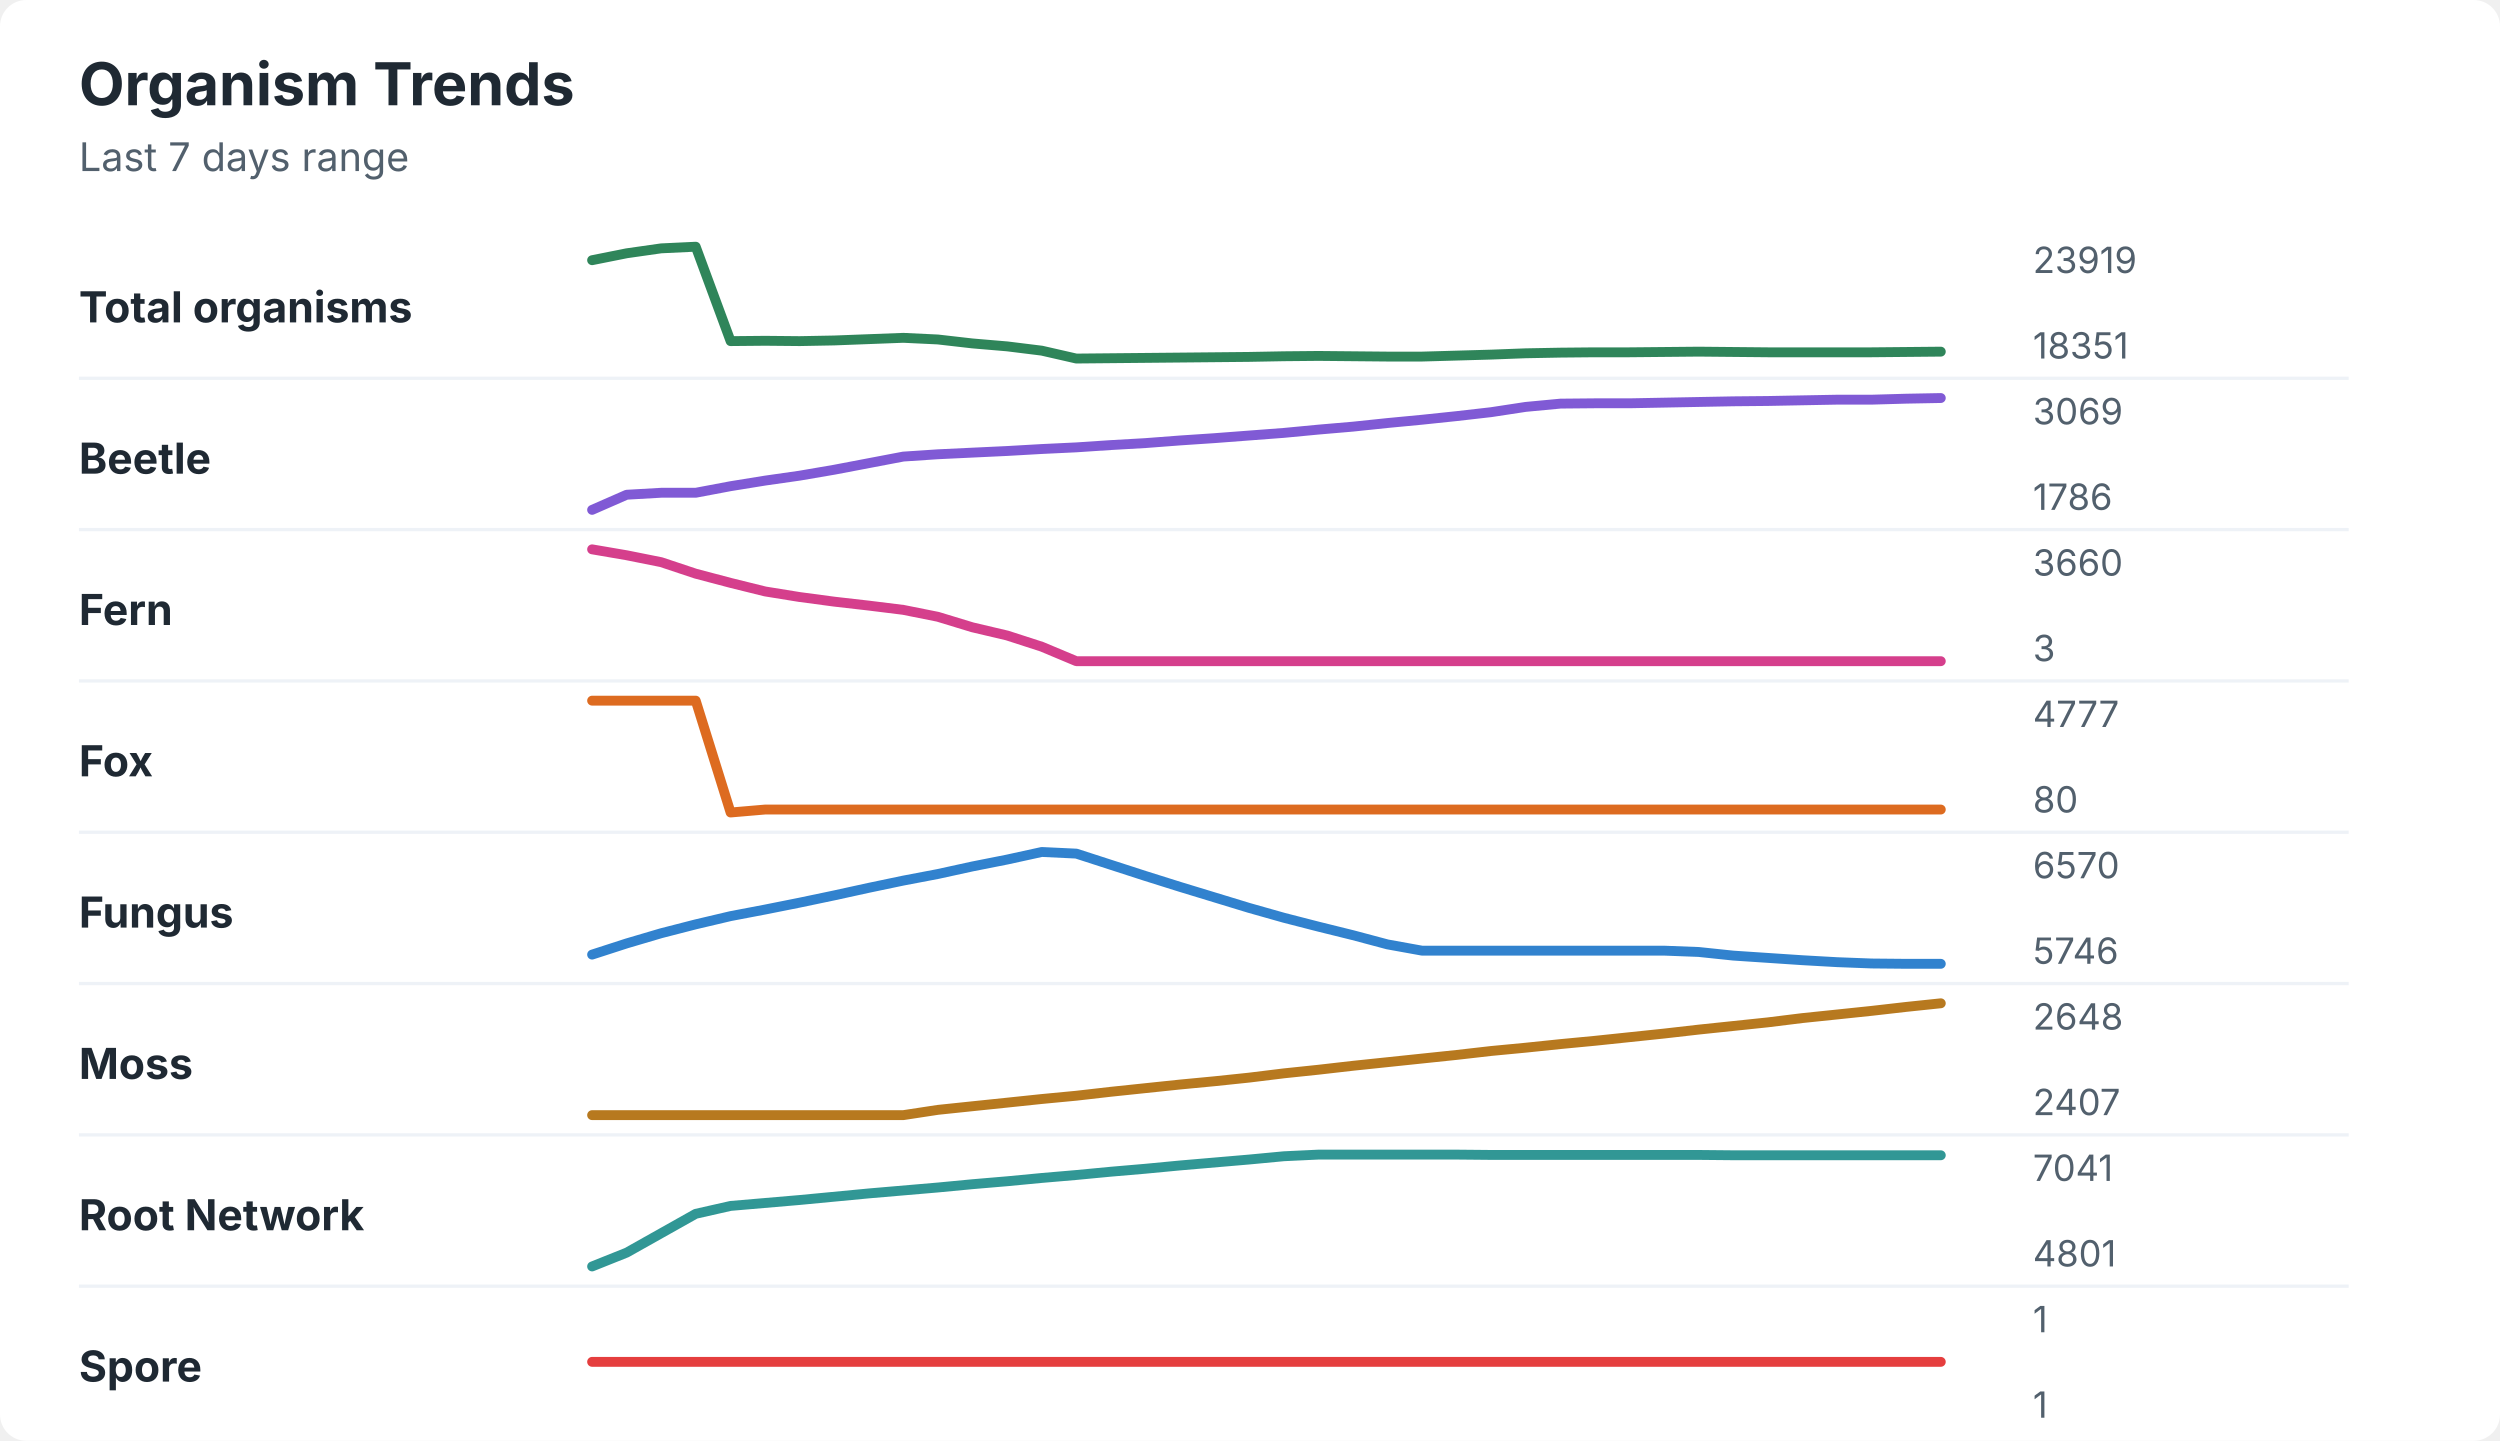
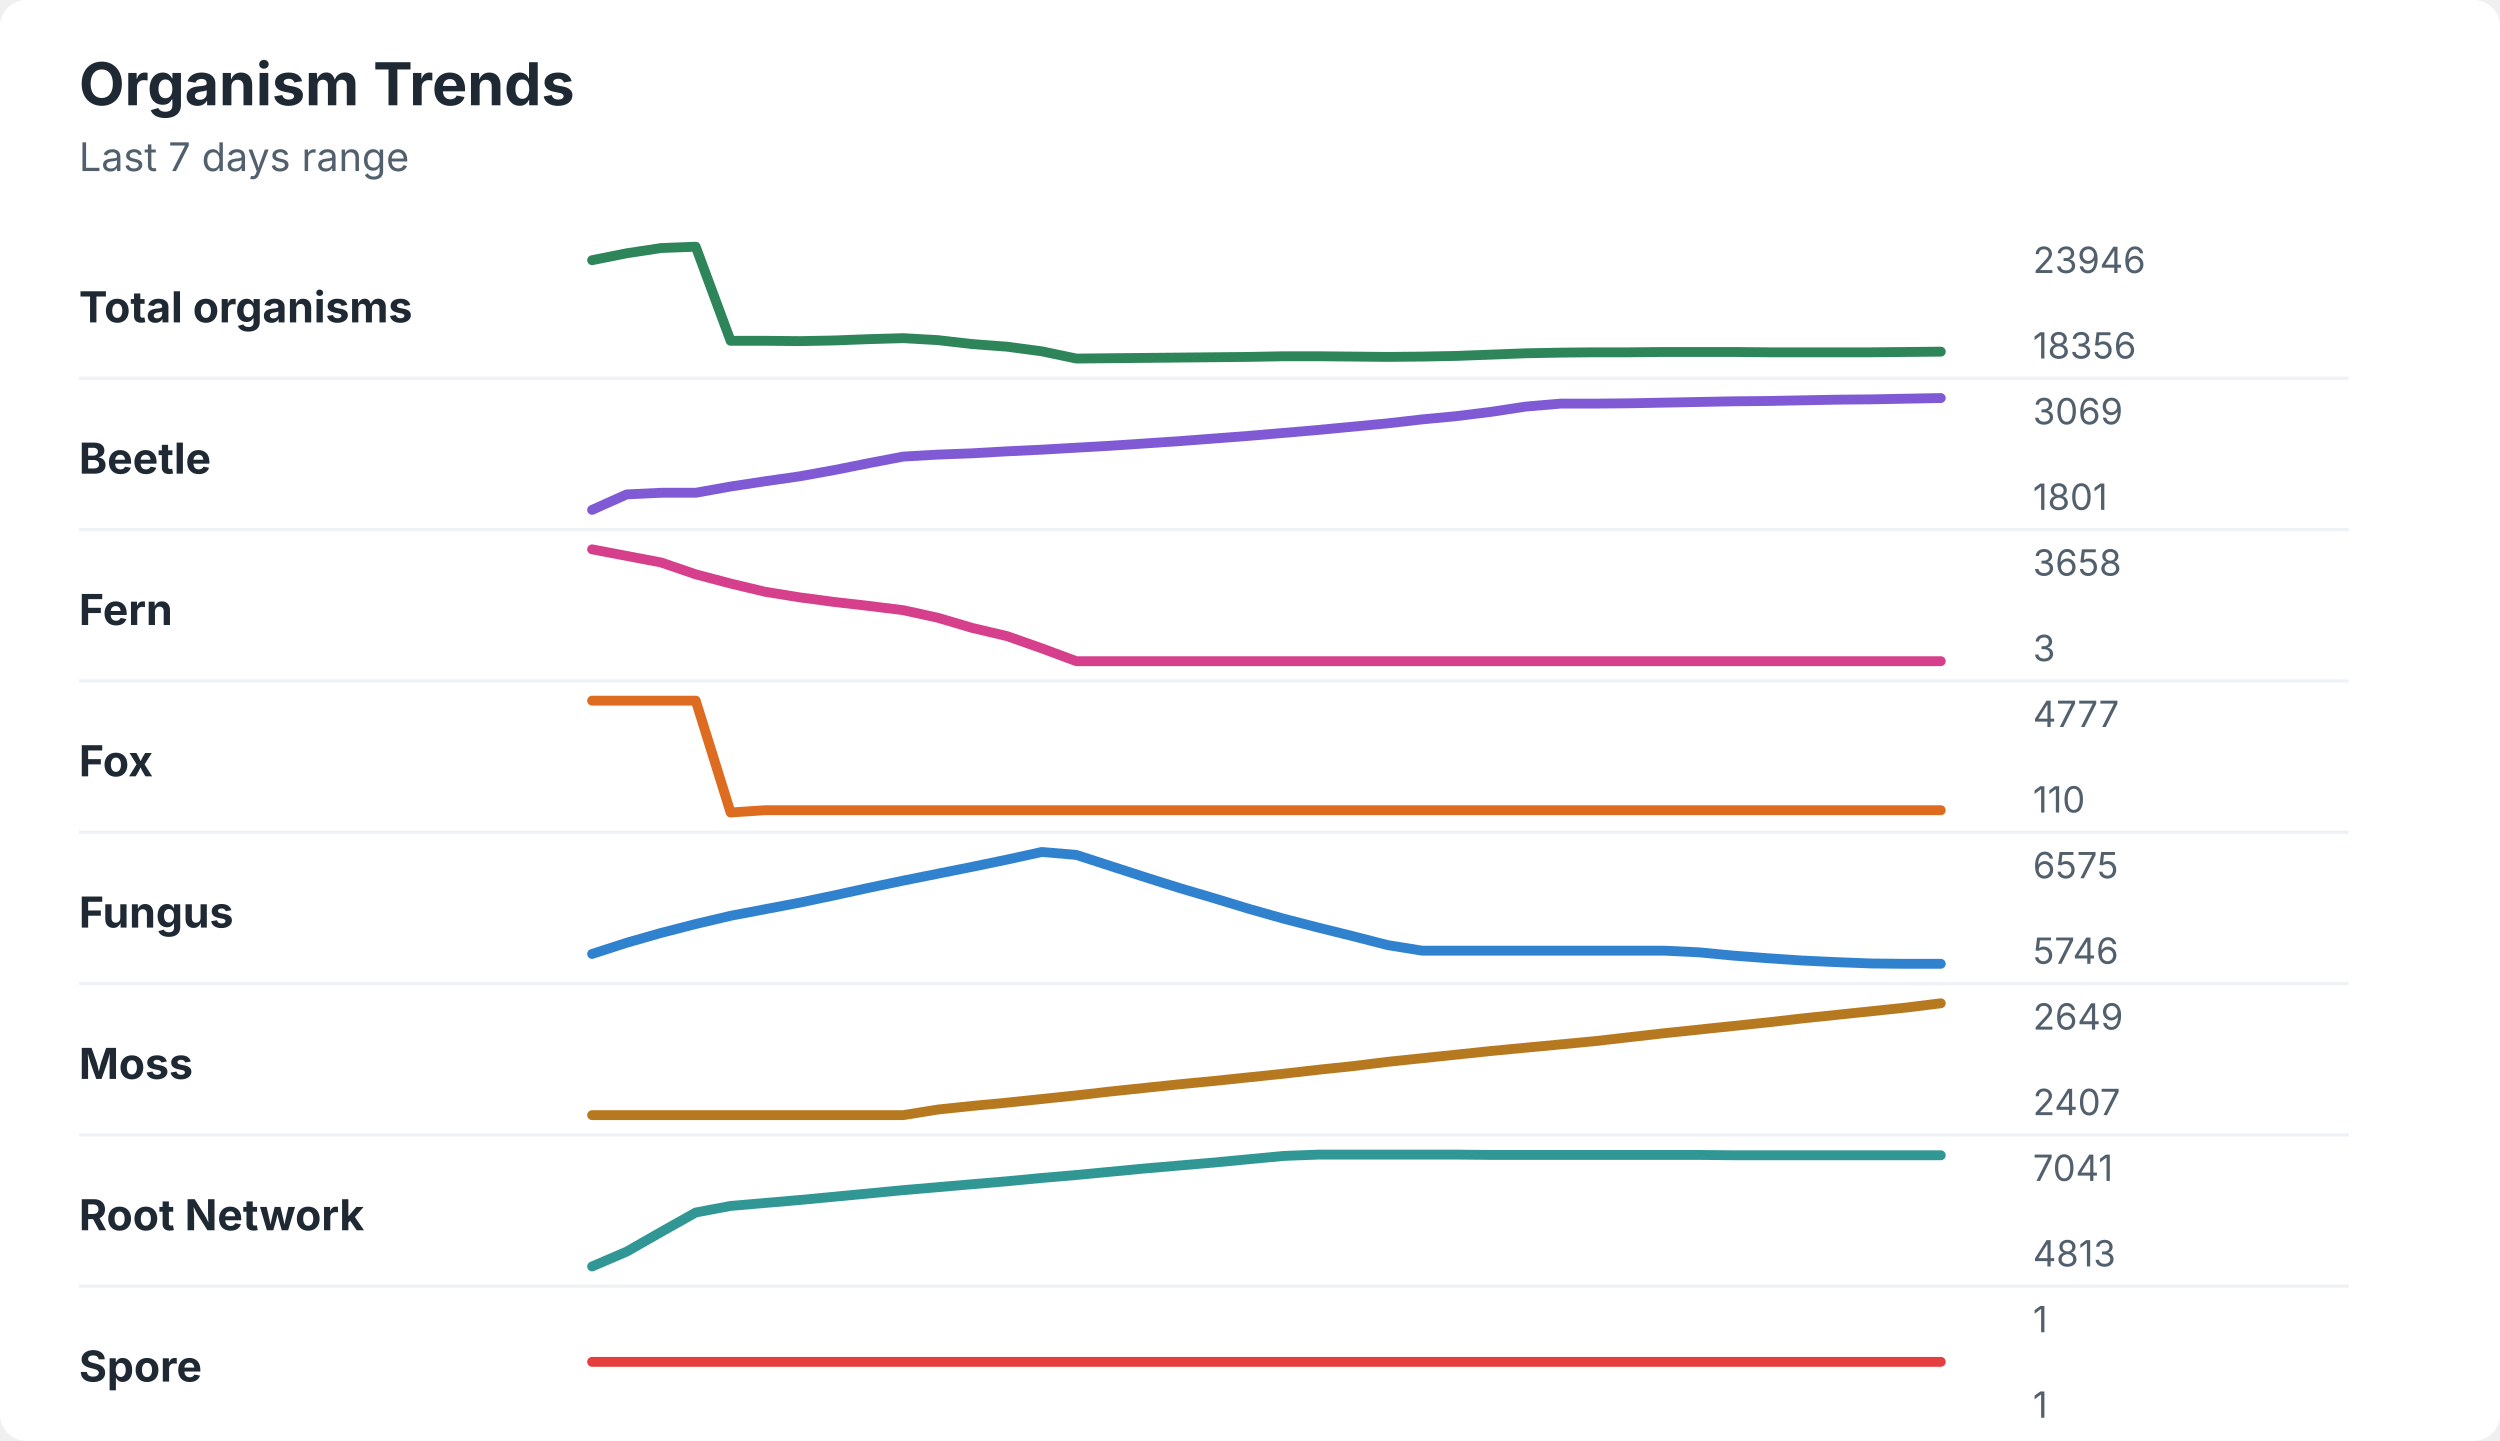
<svg xmlns="http://www.w3.org/2000/svg" width="760" height="438" viewBox="0 0 760 438" role="img" aria-labelledby="title desc">
  <rect width="760" height="438" rx="8" fill="#ffffff" />
  <style>
    text { font-family: -apple-system, BlinkMacSystemFont, "Segoe UI", sans-serif; }
    .title { font-size: 18px; font-weight: 700; fill: #1f2933; }
    .subtitle { font-size: 12px; fill: #52606d; }
    .label { font-size: 13px; font-weight: 650; fill: #1f2933; }
    .axis-value { font-size: 11px; fill: #52606d; }
    .separator { stroke: #eef2f7; stroke-width: 1; }
  </style>
  <text x="24" y="32" class="title">Organism Trends</text>
  <text x="24" y="52" class="subtitle">Last 7 days range</text>
  <text x="24" y="98" class="label">Total organisms</text>
-   <polyline points="180.0,79.1 190.5,77.0 201.0,75.5 211.5,75.0 222.1,103.7 232.6,103.6 243.1,103.7 253.6,103.5 264.1,103.1 274.6,102.7 285.1,103.2 295.6,104.4 306.2,105.3 316.7,106.6 327.2,109.0 337.7,108.9 348.2,108.8 358.7,108.7 369.2,108.6 379.7,108.5 390.3,108.3 400.8,108.2 411.3,108.3 421.8,108.4 432.3,108.4 442.8,108.1 453.3,107.8 463.8,107.4 474.4,107.2 484.9,107.1 495.4,107.1 505.9,107.0 516.4,106.9 526.9,107.0 537.4,107.1 547.9,107.1 558.5,107.1 569.0,107.1 579.5,107.0 590.0,106.9 " fill="none" stroke="#2f855a" stroke-width="3" stroke-linecap="round" stroke-linejoin="round" />
-   <text x="618" y="83" class="axis-value">23919</text>
-   <text x="618" y="109" class="axis-value">18351</text>
+   <polyline points="180.0,79.1 190.5,77.0 201.0,75.4 211.5,75.0 222.1,103.6 232.6,103.6 243.1,103.7 253.6,103.5 264.1,103.1 274.6,102.8 285.1,103.4 295.6,104.6 306.2,105.4 316.7,106.8 327.2,109.0 337.7,108.9 348.2,108.8 358.7,108.7 369.2,108.6 379.7,108.5 390.3,108.3 400.8,108.3 411.3,108.4 421.8,108.5 432.3,108.4 442.8,108.2 453.3,107.8 463.8,107.4 474.4,107.2 484.9,107.1 495.4,107.1 505.9,107.0 516.4,107.0 526.9,107.0 537.4,107.1 547.9,107.1 558.5,107.1 569.0,107.1 579.5,107.0 590.0,106.9 " fill="none" stroke="#2f855a" stroke-width="3" stroke-linecap="round" stroke-linejoin="round" />
+   <text x="618" y="83" class="axis-value">23946</text>
+   <text x="618" y="109" class="axis-value">18356</text>
  <line x1="24" y1="115.0" x2="714" y2="115.0" class="separator" />
  <text x="24" y="144" class="label">Beetle</text>
-   <polyline points="180.0,155.0 190.5,150.4 201.0,149.8 211.5,149.8 222.1,147.8 232.6,146.1 243.1,144.6 253.6,142.8 264.1,140.8 274.6,138.8 285.1,138.1 295.6,137.6 306.2,137.1 316.7,136.5 327.2,136.0 337.7,135.3 348.2,134.7 358.7,133.9 369.2,133.2 379.7,132.4 390.3,131.6 400.8,130.6 411.3,129.7 421.8,128.6 432.3,127.6 442.8,126.5 453.3,125.3 463.8,123.7 474.4,122.7 484.9,122.6 495.4,122.6 505.9,122.4 516.4,122.2 526.9,122.0 537.4,121.9 547.9,121.7 558.5,121.5 569.0,121.5 579.5,121.2 590.0,121.0 " fill="none" stroke="#805ad5" stroke-width="3" stroke-linecap="round" stroke-linejoin="round" />
+   <polyline points="180.0,155.0 190.5,150.3 201.0,149.8 211.5,149.8 222.1,147.9 232.6,146.3 243.1,144.8 253.6,142.9 264.1,140.8 274.6,138.8 285.1,138.2 295.6,137.8 306.2,137.2 316.7,136.7 327.2,136.1 337.7,135.5 348.2,134.8 358.7,134.1 369.2,133.3 379.7,132.5 390.3,131.6 400.8,130.7 411.3,129.7 421.8,128.7 432.3,127.5 442.8,126.5 453.3,125.2 463.8,123.6 474.4,122.7 484.9,122.7 495.4,122.6 505.9,122.4 516.4,122.2 526.9,122.0 537.4,121.9 547.9,121.7 558.5,121.5 569.0,121.4 579.5,121.2 590.0,121.0 " fill="none" stroke="#805ad5" stroke-width="3" stroke-linecap="round" stroke-linejoin="round" />
  <text x="618" y="129" class="axis-value">3069</text>
-   <text x="618" y="155" class="axis-value">1786</text>
+   <text x="618" y="155" class="axis-value">1801</text>
  <line x1="24" y1="161.0" x2="714" y2="161.0" class="separator" />
  <text x="24" y="190" class="label">Fern</text>
-   <polyline points="180.0,167.0 190.5,168.8 201.0,170.9 211.5,174.4 222.1,177.2 232.6,179.8 243.1,181.5 253.6,182.9 264.1,184.1 274.6,185.4 285.1,187.5 295.6,190.7 306.2,193.2 316.7,196.6 327.2,201.0 337.7,201.0 348.2,201.0 358.7,201.0 369.2,201.0 379.7,201.0 390.3,201.0 400.8,201.0 411.3,201.0 421.8,201.0 432.3,201.0 442.8,201.0 453.3,201.0 463.8,201.0 474.4,201.0 484.9,201.0 495.4,201.0 505.9,201.0 516.4,201.0 526.9,201.0 537.4,201.0 547.9,201.0 558.5,201.0 569.0,201.0 579.5,201.0 590.0,201.0 " fill="none" stroke="#d53f8c" stroke-width="3" stroke-linecap="round" stroke-linejoin="round" />
-   <text x="618" y="175" class="axis-value">3660</text>
+   <polyline points="180.0,167.0 190.5,169.0 201.0,171.0 211.5,174.6 222.1,177.4 232.6,179.9 243.1,181.6 253.6,183.0 264.1,184.2 274.6,185.5 285.1,187.8 295.6,190.9 306.2,193.4 316.7,197.1 327.2,201.0 337.7,201.0 348.2,201.0 358.7,201.0 369.2,201.0 379.7,201.0 390.3,201.0 400.8,201.0 411.3,201.0 421.8,201.0 432.3,201.0 442.8,201.0 453.3,201.0 463.8,201.0 474.4,201.0 484.9,201.0 495.4,201.0 505.9,201.0 516.4,201.0 526.9,201.0 537.4,201.0 547.9,201.0 558.5,201.0 569.0,201.0 579.5,201.0 590.0,201.0 " fill="none" stroke="#d53f8c" stroke-width="3" stroke-linecap="round" stroke-linejoin="round" />
+   <text x="618" y="175" class="axis-value">3658</text>
  <text x="618" y="201" class="axis-value">3</text>
  <line x1="24" y1="207.0" x2="714" y2="207.0" class="separator" />
  <text x="24" y="236" class="label">Fox</text>
-   <polyline points="180.0,213.0 190.5,213.0 201.0,213.0 211.5,213.0 222.1,247.0 232.6,246.1 243.1,246.1 253.6,246.1 264.1,246.1 274.6,246.1 285.1,246.1 295.6,246.1 306.2,246.1 316.7,246.1 327.2,246.1 337.7,246.1 348.2,246.1 358.7,246.1 369.2,246.1 379.7,246.1 390.3,246.1 400.8,246.1 411.3,246.1 421.8,246.1 432.3,246.1 442.8,246.1 453.3,246.1 463.8,246.1 474.4,246.1 484.9,246.1 495.4,246.1 505.9,246.1 516.4,246.1 526.9,246.1 537.4,246.1 547.9,246.1 558.5,246.1 569.0,246.1 579.5,246.1 590.0,246.1 " fill="none" stroke="#dd6b20" stroke-width="3" stroke-linecap="round" stroke-linejoin="round" />
+   <polyline points="180.0,213.0 190.5,213.0 201.0,213.0 211.5,213.0 222.1,247.0 232.6,246.3 243.1,246.3 253.6,246.3 264.1,246.3 274.6,246.3 285.1,246.3 295.6,246.3 306.2,246.3 316.7,246.3 327.2,246.3 337.7,246.3 348.2,246.3 358.7,246.3 369.2,246.3 379.7,246.3 390.3,246.3 400.8,246.3 411.3,246.3 421.8,246.3 432.3,246.3 442.8,246.3 453.3,246.3 463.8,246.3 474.4,246.3 484.9,246.3 495.4,246.3 505.9,246.3 516.4,246.3 526.9,246.3 537.4,246.3 547.9,246.3 558.5,246.3 569.0,246.3 579.5,246.3 590.0,246.3 " fill="none" stroke="#dd6b20" stroke-width="3" stroke-linecap="round" stroke-linejoin="round" />
  <text x="618" y="221" class="axis-value">4777</text>
-   <text x="618" y="247" class="axis-value">80</text>
+   <text x="618" y="247" class="axis-value">110</text>
  <line x1="24" y1="253.0" x2="714" y2="253.0" class="separator" />
  <text x="24" y="282" class="label">Fungus</text>
-   <polyline points="180.0,290.2 190.5,286.8 201.0,283.7 211.5,281.0 222.1,278.5 232.6,276.5 243.1,274.4 253.6,272.2 264.1,269.9 274.6,267.7 285.1,265.7 295.6,263.4 306.2,261.3 316.7,259.0 327.2,259.5 337.7,262.9 348.2,266.3 358.7,269.6 369.2,272.8 379.7,276.0 390.3,279.0 400.8,281.7 411.3,284.3 421.8,287.1 432.3,289.0 442.8,289.0 453.3,289.0 463.8,289.0 474.4,289.0 484.9,289.0 495.4,289.0 505.9,289.0 516.4,289.4 526.9,290.5 537.4,291.2 547.9,291.9 558.5,292.5 569.0,292.9 579.5,293.0 590.0,293.0 " fill="none" stroke="#3182ce" stroke-width="3" stroke-linecap="round" stroke-linejoin="round" />
-   <text x="618" y="267" class="axis-value">6570</text>
+   <polyline points="180.0,290.0 190.5,286.6 201.0,283.6 211.5,280.9 222.1,278.4 232.6,276.4 243.1,274.4 253.6,272.2 264.1,269.9 274.6,267.7 285.1,265.6 295.6,263.5 306.2,261.3 316.7,259.0 327.2,259.9 337.7,263.3 348.2,266.7 358.7,270.0 369.2,273.1 379.7,276.3 390.3,279.3 400.8,282.0 411.3,284.6 421.8,287.3 432.3,289.0 442.8,289.0 453.3,289.0 463.8,289.0 474.4,289.0 484.9,289.0 495.4,289.0 505.9,289.0 516.4,289.5 526.9,290.5 537.4,291.3 547.9,292.0 558.5,292.5 569.0,292.9 579.5,293.0 590.0,293.0 " fill="none" stroke="#3182ce" stroke-width="3" stroke-linecap="round" stroke-linejoin="round" />
+   <text x="618" y="267" class="axis-value">6575</text>
  <text x="618" y="293" class="axis-value">5746</text>
  <line x1="24" y1="299.0" x2="714" y2="299.0" class="separator" />
  <text x="24" y="328" class="label">Moss</text>
-   <polyline points="180.0,339.0 190.5,339.0 201.0,339.0 211.5,339.0 222.1,339.0 232.6,339.0 243.1,339.0 253.6,339.0 264.1,339.0 274.6,339.0 285.1,337.4 295.6,336.3 306.2,335.2 316.7,334.1 327.2,333.1 337.7,331.9 348.2,330.8 358.7,329.7 369.2,328.7 379.7,327.6 390.3,326.3 400.8,325.2 411.3,324.0 421.8,322.9 432.3,321.8 442.8,320.7 453.3,319.5 463.8,318.5 474.4,317.4 484.9,316.4 495.4,315.3 505.9,314.2 516.4,313.0 526.9,311.9 537.4,310.8 547.9,309.5 558.5,308.4 569.0,307.3 579.5,306.1 590.0,305.0 " fill="none" stroke="#b7791f" stroke-width="3" stroke-linecap="round" stroke-linejoin="round" />
-   <text x="618" y="313" class="axis-value">2648</text>
+   <polyline points="180.0,339.0 190.5,339.0 201.0,339.0 211.5,339.0 222.1,339.0 232.6,339.0 243.1,339.0 253.6,339.0 264.1,339.0 274.6,339.0 285.1,337.3 295.6,336.2 306.2,335.2 316.7,334.1 327.2,333.0 337.7,331.8 348.2,330.7 358.7,329.6 369.2,328.6 379.7,327.5 390.3,326.4 400.8,325.2 411.3,324.1 421.8,322.8 432.3,321.7 442.8,320.6 453.3,319.5 463.8,318.5 474.4,317.5 484.9,316.5 495.4,315.3 505.9,314.1 516.4,313.0 526.9,311.9 537.4,310.8 547.9,309.6 558.5,308.5 569.0,307.4 579.5,306.3 590.0,305.0 " fill="none" stroke="#b7791f" stroke-width="3" stroke-linecap="round" stroke-linejoin="round" />
+   <text x="618" y="313" class="axis-value">2649</text>
  <text x="618" y="339" class="axis-value">2407</text>
  <line x1="24" y1="345.0" x2="714" y2="345.0" class="separator" />
  <text x="24" y="374" class="label">Root Network</text>
-   <polyline points="180.0,385.0 190.5,380.8 201.0,374.9 211.5,369.0 222.1,366.6 232.6,365.7 243.1,364.8 253.6,363.8 264.1,362.8 274.6,361.9 285.1,361.0 295.6,360.0 306.2,359.1 316.7,358.1 327.2,357.2 337.7,356.2 348.2,355.3 358.7,354.3 369.2,353.4 379.7,352.5 390.3,351.5 400.8,351.0 411.3,351.0 421.8,351.0 432.3,351.0 442.8,351.0 453.3,351.1 463.8,351.1 474.4,351.1 484.9,351.1 495.4,351.1 505.9,351.1 516.4,351.1 526.9,351.2 537.4,351.2 547.9,351.2 558.5,351.2 569.0,351.2 579.5,351.2 590.0,351.2 " fill="none" stroke="#319795" stroke-width="3" stroke-linecap="round" stroke-linejoin="round" />
+   <polyline points="180.0,385.0 190.5,380.5 201.0,374.5 211.5,368.6 222.1,366.6 232.6,365.7 243.1,364.8 253.6,363.8 264.1,362.8 274.6,361.8 285.1,360.9 295.6,360.0 306.2,359.1 316.7,358.1 327.2,357.2 337.7,356.2 348.2,355.2 358.7,354.3 369.2,353.4 379.7,352.4 390.3,351.4 400.8,351.0 411.3,351.0 421.8,351.0 432.3,351.0 442.8,351.0 453.3,351.1 463.8,351.1 474.4,351.1 484.9,351.1 495.4,351.1 505.9,351.1 516.4,351.1 526.9,351.2 537.4,351.2 547.9,351.2 558.5,351.2 569.0,351.2 579.5,351.2 590.0,351.2 " fill="none" stroke="#319795" stroke-width="3" stroke-linecap="round" stroke-linejoin="round" />
  <text x="618" y="359" class="axis-value">7041</text>
-   <text x="618" y="385" class="axis-value">4801</text>
+   <text x="618" y="385" class="axis-value">4813</text>
  <line x1="24" y1="391.0" x2="714" y2="391.0" class="separator" />
  <text x="24" y="420" class="label">Spore</text>
  <polyline points="180.0,414.0 190.5,414.0 201.0,414.0 211.5,414.0 222.1,414.0 232.6,414.0 243.1,414.0 253.6,414.0 264.1,414.0 274.6,414.0 285.1,414.0 295.6,414.0 306.2,414.0 316.7,414.0 327.2,414.0 337.7,414.0 348.2,414.0 358.7,414.0 369.2,414.0 379.7,414.0 390.3,414.0 400.8,414.0 411.3,414.0 421.8,414.0 432.3,414.0 442.8,414.0 453.3,414.0 463.8,414.0 474.4,414.0 484.9,414.0 495.4,414.0 505.9,414.0 516.4,414.0 526.9,414.0 537.4,414.0 547.9,414.0 558.5,414.0 569.0,414.0 579.5,414.0 590.0,414.0 " fill="none" stroke="#e53e3e" stroke-width="3" stroke-linecap="round" stroke-linejoin="round" />
  <text x="618" y="405" class="axis-value">1</text>
  <text x="618" y="431" class="axis-value">1</text>
</svg>
